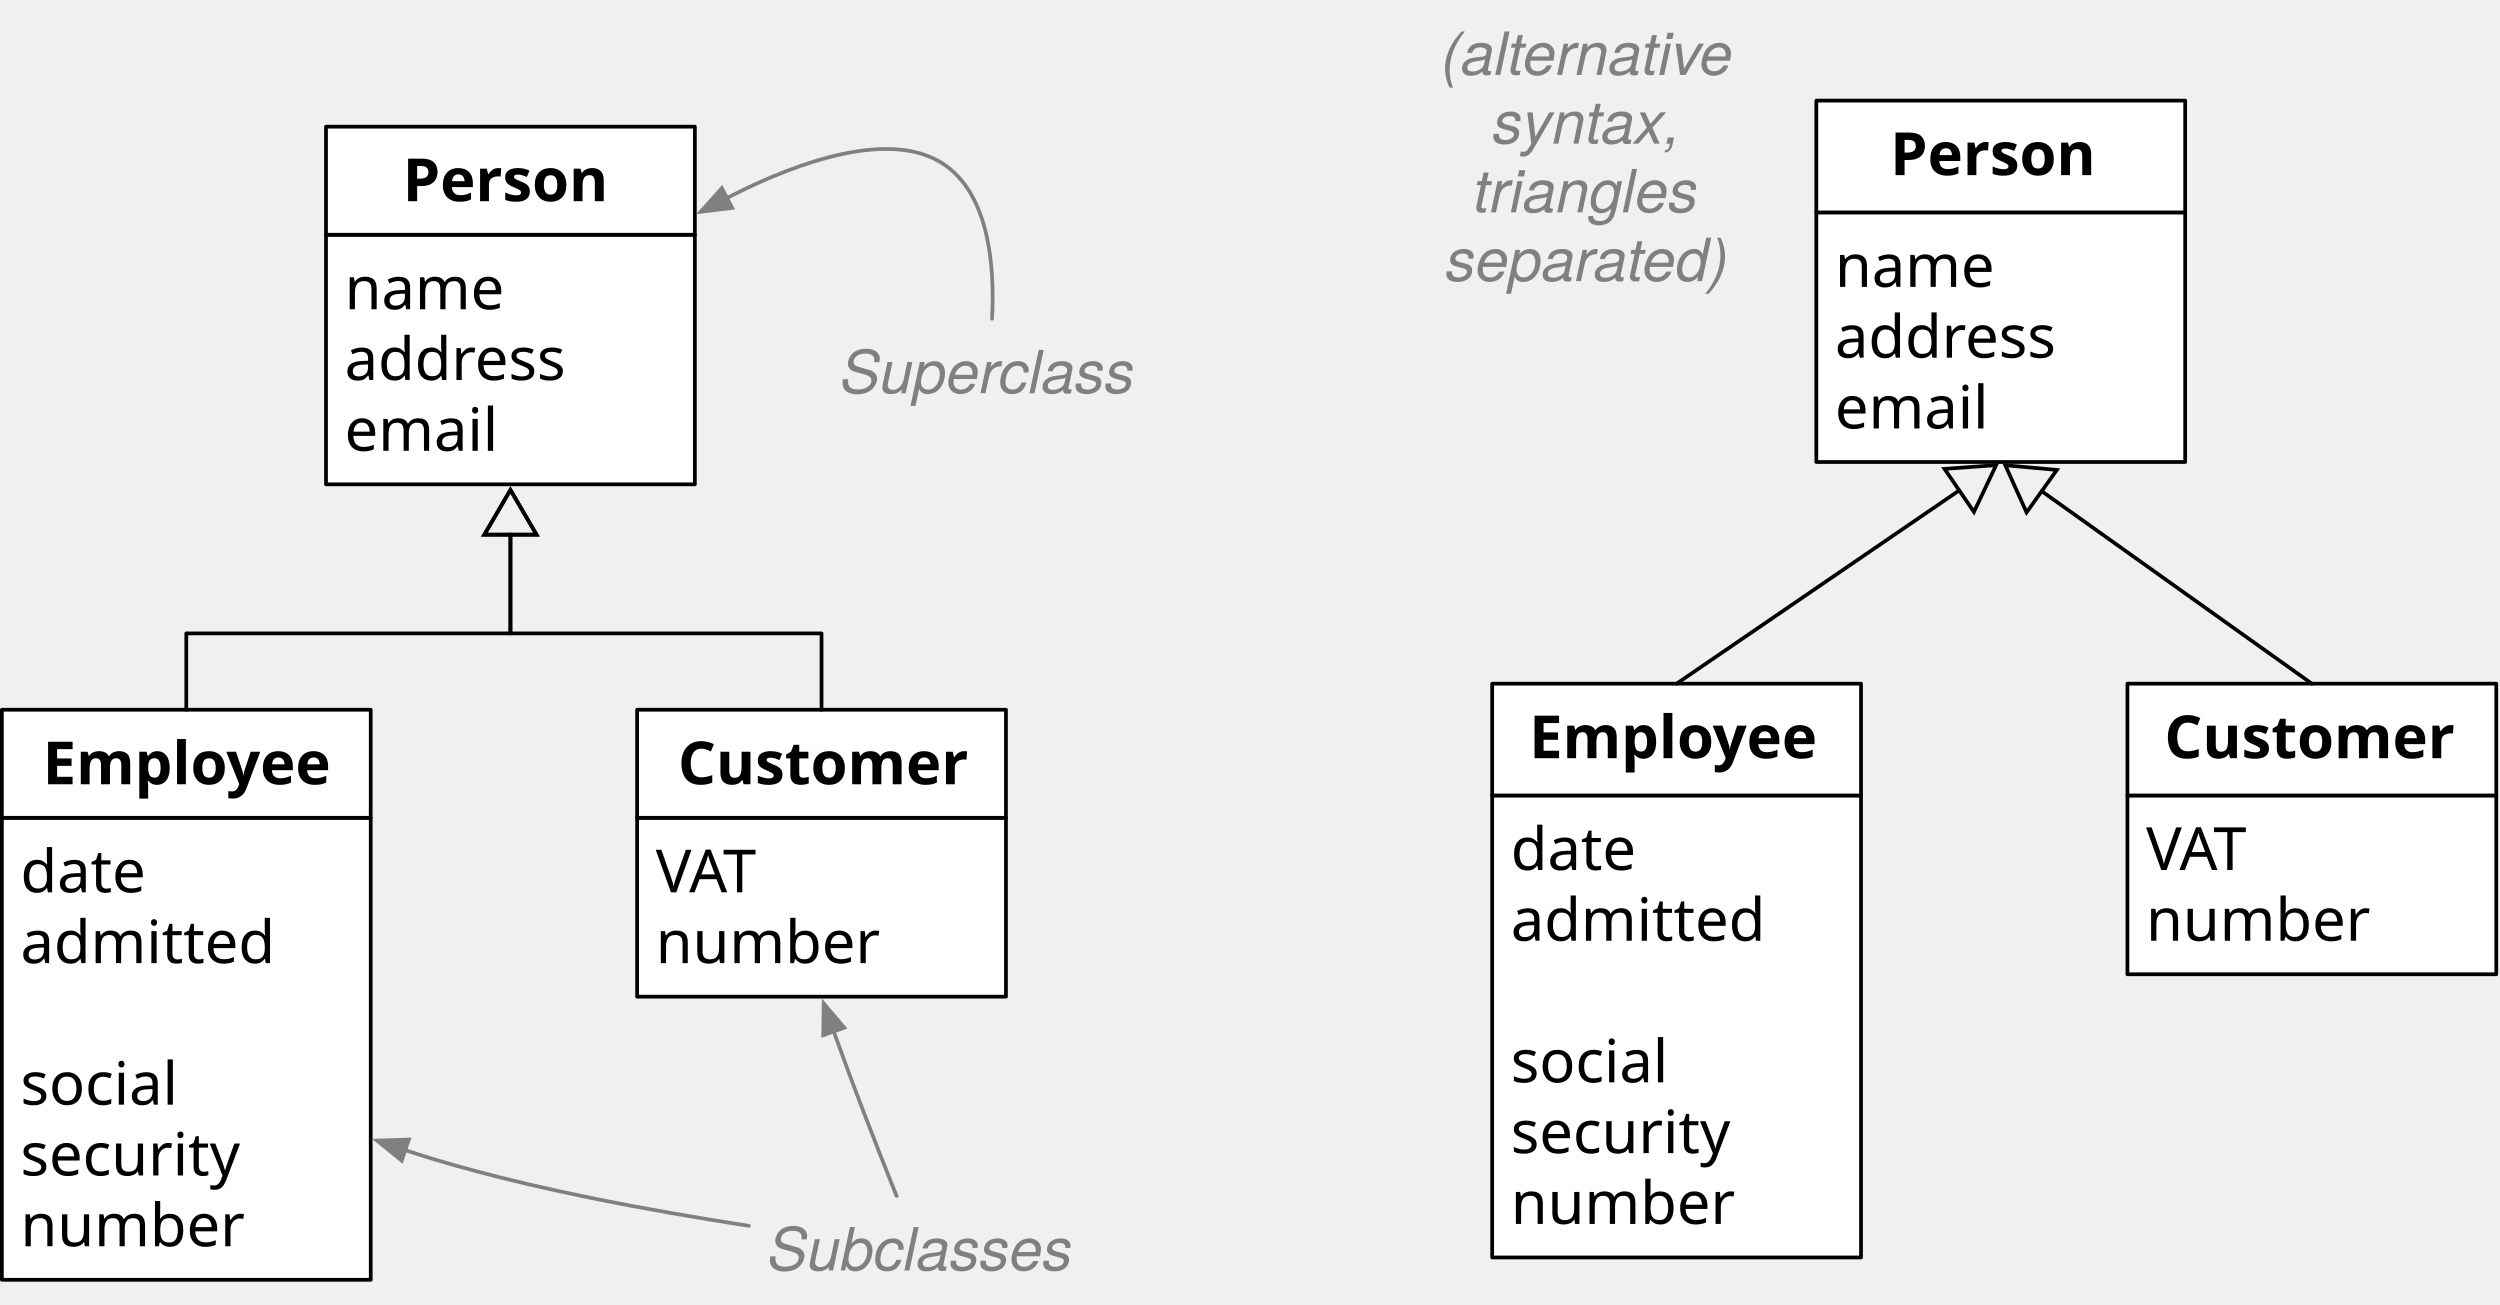
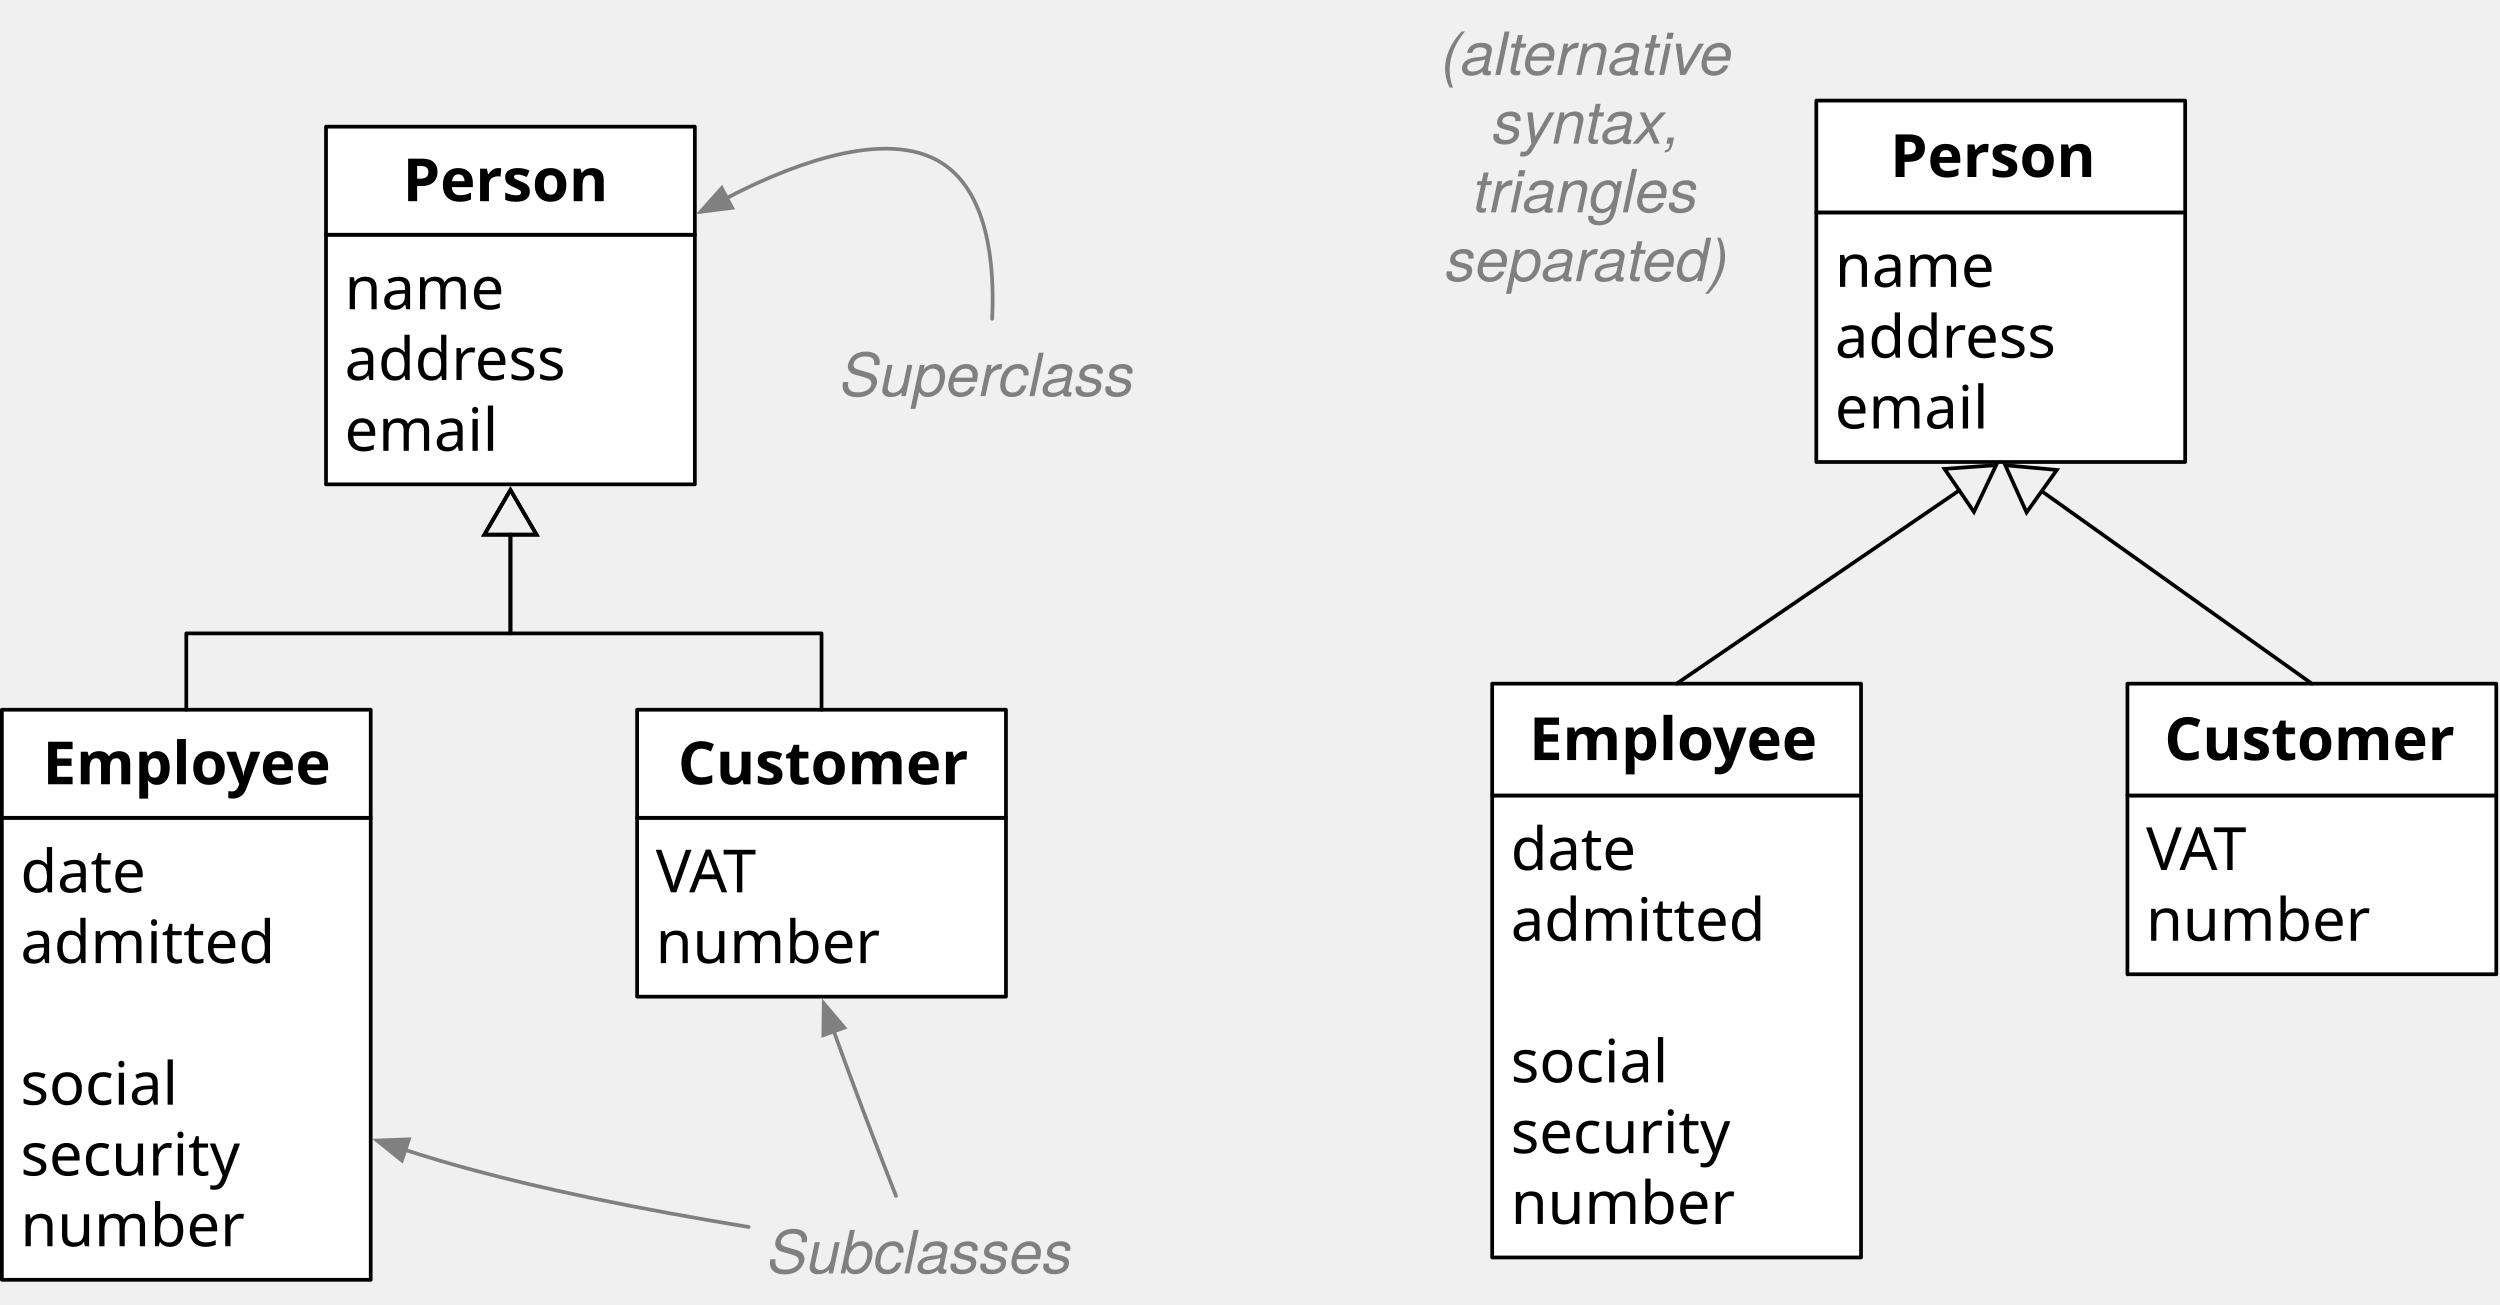
<svg xmlns="http://www.w3.org/2000/svg" version="1.1" viewBox="850 320 671 350" width="671" height="350">
  <defs>
    <font-face font-family="Menlo" font-size="16" panose-1="2 11 6 9 3 8 4 2 2 4" units-per-em="1000" underline-position="-63.477" underline-thickness="43.945" slope="0" x-height="546.875" cap-height="729.004" ascent="928.223" descent="-235.84" font-weight="400">
      <font-face-src>
        <font-face-name name="Menlo-Regular" />
      </font-face-src>
    </font-face>
    <font-face font-family="Menlo" font-size="16" panose-1="2 11 7 9 3 6 4 2 2 4" units-per-em="1000" underline-position="-63.477" underline-thickness="43.945" slope="0" x-height="546.875" cap-height="729.981" ascent="928.223" descent="-235.84" font-weight="700">
      <font-face-src>
        <font-face-name name="Menlo-Bold" />
      </font-face-src>
    </font-face>
    <marker orient="auto" overflow="visible" markerUnits="strokeWidth" id="UMLInheritance_Marker" stroke-linejoin="miter" stroke-miterlimit="10" viewBox="-1 -8 14 16" markerWidth="14" markerHeight="16" color="black">
      <g>
        <path d="M 12 0 L 0 -7 L 0 7 Z" fill="none" stroke="currentColor" stroke-width="1" />
      </g>
    </marker>
    <font-face font-family="SF Mono" font-size="16" panose-1="2 11 0 9 0 0 2 0 0 0" units-per-em="1000" underline-position="-73.242" underline-thickness="48.828" slope="0" x-height="529.785" cap-height="704.59" ascent="952.148" descent="-241.211" font-weight="400">
      <font-face-src>
        <font-face-name name="SFMono-Regular" />
      </font-face-src>
    </font-face>
    <font-face font-family="SF Mono" font-size="16" panose-1="2 11 0 9 0 0 2 0 0 0" units-per-em="1000" underline-position="-73.242" underline-thickness="48.828" slope="0" x-height="538.574" cap-height="704.59" ascent="952.148" descent="-241.211" font-weight="700">
      <font-face-src>
        <font-face-name name="SFMono-Bold" />
      </font-face-src>
    </font-face>
    <font-face font-family="Helvetica Neue" font-size="16" panose-1="2 0 5 3 0 0 0 9 0 4" units-per-em="1000" underline-position="-100" underline-thickness="50" slope="-750" x-height="517" cap-height="714" ascent="957.001" descent="-212.997" font-style="italic" font-weight="400">
      <font-face-src>
        <font-face-name name="HelveticaNeue-Italic" />
      </font-face-src>
    </font-face>
    <marker orient="auto" overflow="visible" markerUnits="strokeWidth" id="FilledArrow_Marker" stroke-linejoin="miter" stroke-miterlimit="10" viewBox="-1 -4 10 8" markerWidth="10" markerHeight="8" color="gray">
      <g>
        <path d="M 8 0 L 0 -3 L 0 3 Z" fill="currentColor" stroke="currentColor" stroke-width="1" />
      </g>
    </marker>
  </defs>
-   <g id="Generalization" fill="none" fill-opacity="1" stroke-opacity="1" stroke-dasharray="none" stroke="none">
+   <g id="Generalization" fill-opacity="1" stroke-dasharray="none" stroke="none" stroke-opacity="1" fill="none">
    <g id="Generalization: Layer 1">
      <g id="Group_2">
        <g id="Graphic_4">
          <rect x="937.5" y="383" width="99" height="67" fill="white" />
          <rect x="937.5" y="383" width="99" height="67" stroke="black" stroke-linecap="round" stroke-linejoin="round" stroke-width="1" />
          <text transform="translate(942.5 388)" fill="black">
            <tspan font-family="Menlo" font-size="16" font-weight="400" fill="black" x="0" y="15">name</tspan>
            <tspan font-family="Menlo" font-size="16" font-weight="400" fill="black" x="0" y="34">address</tspan>
            <tspan font-family="Menlo" font-size="16" font-weight="400" fill="black" x="0" y="53">email</tspan>
          </text>
        </g>
        <g id="Graphic_3">
          <rect x="937.5" y="354" width="99" height="29" fill="white" />
          <rect x="937.5" y="354" width="99" height="29" stroke="black" stroke-linecap="round" stroke-linejoin="round" stroke-width="1" />
          <text transform="translate(942.5 359)" fill="black">
            <tspan font-family="Menlo" font-size="16" font-weight="700" fill="black" x="15.602" y="15">Person</tspan>
          </text>
        </g>
      </g>
      <g id="Group_5">
        <g id="Graphic_7">
          <rect x="850.5" y="539.5" width="99" height="124" fill="white" />
          <rect x="850.5" y="539.5" width="99" height="124" stroke="black" stroke-linecap="round" stroke-linejoin="round" stroke-width="1" />
          <text transform="translate(855.5 544.5)" fill="black">
            <tspan font-family="Menlo" font-size="16" font-weight="400" fill="black" x="0" y="15">date </tspan>
            <tspan font-family="Menlo" font-size="16" font-weight="400" fill="black" x="0" y="34">admitted</tspan>
            <tspan font-family="Menlo" font-size="16" font-weight="400" fill="black" x="0" y="72">social </tspan>
            <tspan font-family="Menlo" font-size="16" font-weight="400" fill="black" x="0" y="91">security </tspan>
            <tspan font-family="Menlo" font-size="16" font-weight="400" fill="black" x="0" y="110">number</tspan>
          </text>
        </g>
        <g id="Graphic_6">
          <rect x="850.5" y="510.5" width="99" height="29" fill="white" />
          <rect x="850.5" y="510.5" width="99" height="29" stroke="black" stroke-linecap="round" stroke-linejoin="round" stroke-width="1" />
          <text transform="translate(855.5 515.5)" fill="black">
            <tspan font-family="Menlo" font-size="16" font-weight="700" fill="black" x="5.969" y="15">Employee</tspan>
          </text>
        </g>
      </g>
      <g id="Group_11">
        <g id="Graphic_13">
          <rect x="1021" y="539.5" width="99" height="48" fill="white" />
          <rect x="1021" y="539.5" width="99" height="48" stroke="black" stroke-linecap="round" stroke-linejoin="round" stroke-width="1" />
          <text transform="translate(1026 544.5)" fill="black">
            <tspan font-family="Menlo" font-size="16" font-weight="400" fill="black" x="0" y="15">VAT </tspan>
            <tspan font-family="Menlo" font-size="16" font-weight="400" fill="black" x="0" y="34">number</tspan>
          </text>
        </g>
        <g id="Graphic_12">
          <rect x="1021" y="510.5" width="99" height="29" fill="white" />
          <rect x="1021" y="510.5" width="99" height="29" stroke="black" stroke-linecap="round" stroke-linejoin="round" stroke-width="1" />
          <text transform="translate(1026 515.5)" fill="black">
            <tspan font-family="Menlo" font-size="16" font-weight="700" fill="black" x="5.969" y="15">Customer</tspan>
          </text>
        </g>
      </g>
      <g id="Line_14">
-         <path d="M 900 510.5 L 900 490 L 987 490 L 987 463.5" marker-end="url(#UMLInheritance_Marker)" stroke="black" stroke-linecap="round" stroke-linejoin="round" stroke-width="1" />
+         <path d="M 900 510.5 L 900 495 L 900 490 L 987 490 L 987 465.5 L 987 463.5" marker-end="url(#UMLInheritance_Marker)" stroke="black" stroke-linecap="round" stroke-linejoin="round" stroke-width="1" />
      </g>
      <g id="Line_18">
-         <path d="M 1070.5 510.5 L 1070.5 490 L 987 490 L 987 463.5" marker-end="url(#UMLInheritance_Marker)" stroke="black" stroke-linecap="round" stroke-linejoin="round" stroke-width="1" />
+         <path d="M 1070.5 510.5 L 1070.5 495 L 1070.5 490 L 987 490 L 987 465.5 L 987 463.5" marker-end="url(#UMLInheritance_Marker)" stroke="black" stroke-linecap="round" stroke-linejoin="round" stroke-width="1" />
      </g>
      <g id="Group_37">
        <g id="Graphic_39">
          <rect x="1337.5" y="377" width="99" height="67" fill="white" />
          <rect x="1337.5" y="377" width="99" height="67" stroke="black" stroke-linecap="round" stroke-linejoin="round" stroke-width="1" />
          <text transform="translate(1342.5 382)" fill="black">
            <tspan font-family="SF Mono" font-size="16" font-weight="400" fill="black" x="0" y="15">name</tspan>
            <tspan font-family="SF Mono" font-size="16" font-weight="400" fill="black" x="0" y="34">address</tspan>
            <tspan font-family="SF Mono" font-size="16" font-weight="400" fill="black" x="0" y="53">email</tspan>
          </text>
        </g>
        <g id="Graphic_38">
          <rect x="1337.5" y="347" width="99" height="30" fill="white" />
          <rect x="1337.5" y="347" width="99" height="30" stroke="black" stroke-linecap="round" stroke-linejoin="round" stroke-width="1" />
-           <text transform="translate(1342.5 352)" fill="black">
+           <text transform="translate(1342.5 352.5)" fill="black">
            <tspan font-family="SF Mono" font-size="16" font-weight="700" fill="black" x="14.828" y="15">Person</tspan>
          </text>
        </g>
      </g>
      <g id="Group_34">
        <g id="Graphic_36">
          <rect x="1250.5" y="533.5" width="99" height="124" fill="white" />
          <rect x="1250.5" y="533.5" width="99" height="124" stroke="black" stroke-linecap="round" stroke-linejoin="round" stroke-width="1" />
          <text transform="translate(1255.5 538.5)" fill="black">
            <tspan font-family="SF Mono" font-size="16" font-weight="400" fill="black" x="0" y="15">date </tspan>
            <tspan font-family="SF Mono" font-size="16" font-weight="400" fill="black" x="0" y="34">admitted</tspan>
            <tspan font-family="SF Mono" font-size="16" font-weight="400" fill="black" x="0" y="72">social </tspan>
            <tspan font-family="SF Mono" font-size="16" font-weight="400" fill="black" x="0" y="91">security </tspan>
            <tspan font-family="SF Mono" font-size="16" font-weight="400" fill="black" x="0" y="110">number</tspan>
          </text>
        </g>
        <g id="Graphic_35">
          <rect x="1250.5" y="503.5" width="99" height="30" fill="white" />
          <rect x="1250.5" y="503.5" width="99" height="30" stroke="black" stroke-linecap="round" stroke-linejoin="round" stroke-width="1" />
-           <text transform="translate(1255.5 508.5)" fill="black">
+           <text transform="translate(1255.5 509)" fill="black">
            <tspan font-family="SF Mono" font-size="16" font-weight="700" fill="black" x="4.938" y="15">Employee</tspan>
          </text>
        </g>
      </g>
      <g id="Group_31">
        <g id="Graphic_33">
          <rect x="1421" y="533.5" width="99" height="48" fill="white" />
          <rect x="1421" y="533.5" width="99" height="48" stroke="black" stroke-linecap="round" stroke-linejoin="round" stroke-width="1" />
          <text transform="translate(1426 538.5)" fill="black">
            <tspan font-family="SF Mono" font-size="16" font-weight="400" fill="black" x="0" y="15">VAT </tspan>
            <tspan font-family="SF Mono" font-size="16" font-weight="400" fill="black" x="0" y="34">number</tspan>
          </text>
        </g>
        <g id="Graphic_32">
          <rect x="1421" y="503.5" width="99" height="30" fill="white" />
          <rect x="1421" y="503.5" width="99" height="30" stroke="black" stroke-linecap="round" stroke-linejoin="round" stroke-width="1" />
-           <text transform="translate(1426 508.5)" fill="black">
+           <text transform="translate(1426 509)" fill="black">
            <tspan font-family="SF Mono" font-size="16" font-weight="700" fill="black" x="4.938" y="15">Customer</tspan>
          </text>
        </g>
      </g>
      <g id="Line_30">
        <line x1="1300" y1="503.5" x2="1375.857" y2="451.621" marker-end="url(#UMLInheritance_Marker)" stroke="black" stroke-linecap="round" stroke-linejoin="round" stroke-width="1" />
      </g>
      <g id="Line_29">
        <line x1="1470.5" y1="503.5" x2="1397.994" y2="451.834" marker-end="url(#UMLInheritance_Marker)" stroke="black" stroke-linecap="round" stroke-linejoin="round" stroke-width="1" />
      </g>
      <g id="Graphic_26">
        <text transform="translate(1234.612 325.104)" fill="gray">
          <tspan font-family="Helvetica Neue" font-size="16" font-style="italic" font-weight="400" fill="gray" x="2.224" y="15">(alternative </tspan>
          <tspan font-family="Helvetica Neue" font-size="16" font-style="italic" font-weight="400" fill="gray" x="16" y="33.448">syntax, </tspan>
          <tspan font-family="Helvetica Neue" font-size="16" font-style="italic" font-weight="400" fill="gray" x="10.816" y="51.896">triangles</tspan>
          <tspan font-family="Helvetica Neue" font-size="16" font-style="italic" font-weight="400" fill="gray" x="3.4" y="70.344">separated)</tspan>
        </text>
      </g>
      <g id="Graphic_41">
-         <text transform="translate(1075.5 410.552)" fill="gray">
-           <tspan font-family="Helvetica Neue" font-size="16" font-style="italic" font-weight="400" fill="gray" x="0" y="15">Superclass</tspan>
+         <text transform="translate(1075.112 411.328)" fill="gray">
+           <tspan font-family="Helvetica Neue" font-size="16" font-style="italic" font-weight="400" fill="gray" x=".388" y="15">Superclass</tspan>
        </text>
      </g>
      <g id="Line_40">
-         <path d="M 1116.266 405.552 C 1117.041 391.324 1115.533 370.505 1101.5 363 C 1085.547 354.468 1058.815 366.033 1045.136 373.153" marker-end="url(#FilledArrow_Marker)" stroke="gray" stroke-linecap="round" stroke-linejoin="round" stroke-width="1" />
+         <path d="M 1116.297 405.552 C 1116.997 391.162 1115.341 370.54 1101.5 363 C 1085.538 354.305 1058.786 365.957 1045.113 373.128" marker-end="url(#FilledArrow_Marker)" stroke="gray" stroke-linecap="round" stroke-linejoin="round" stroke-width="1" />
      </g>
      <g id="Graphic_43">
-         <text transform="translate(1056 646)" fill="gray">
-           <tspan font-family="Helvetica Neue" font-size="16" font-style="italic" font-weight="400" fill="gray" x="5115908e-19" y="15">Subclasses</tspan>
+         <text transform="translate(1055.94 646.776)" fill="gray">
+           <tspan font-family="Helvetica Neue" font-size="16" font-style="italic" font-weight="400" fill="gray" x=".06" y="15">Subclasses</tspan>
        </text>
      </g>
      <g id="Line_42">
-         <path d="M 1051 649.022 C 1037.659 646.954 1022.803 644.422 1008.5 641.504 C 983.978 636.502 967.873 631.753 958.778 628.694" marker-end="url(#FilledArrow_Marker)" stroke="gray" stroke-linecap="round" stroke-linejoin="round" stroke-width="1" />
+         <path d="M 1050.94 649.322 C 1037.615 647.137 1022.782 644.493 1008.5 641.504 C 984.002 636.378 967.905 631.656 958.805 628.638" marker-end="url(#FilledArrow_Marker)" stroke="gray" stroke-linecap="round" stroke-linejoin="round" stroke-width="1" />
      </g>
      <g id="Line_44">
-         <path d="M 1090.643 641 C 1088.149 634.792 1085.097 627.087 1082 619 C 1078.498 609.856 1075.722 602.274 1073.775 596.841" marker-end="url(#FilledArrow_Marker)" stroke="gray" stroke-linecap="round" stroke-linejoin="round" stroke-width="1" />
+         <path d="M 1090.49 641 C 1088.025 634.716 1085.034 627.013 1082 619 C 1078.515 609.797 1075.749 602.239 1073.804 596.835" marker-end="url(#FilledArrow_Marker)" stroke="gray" stroke-linecap="round" stroke-linejoin="round" stroke-width="1" />
      </g>
    </g>
  </g>
</svg>
